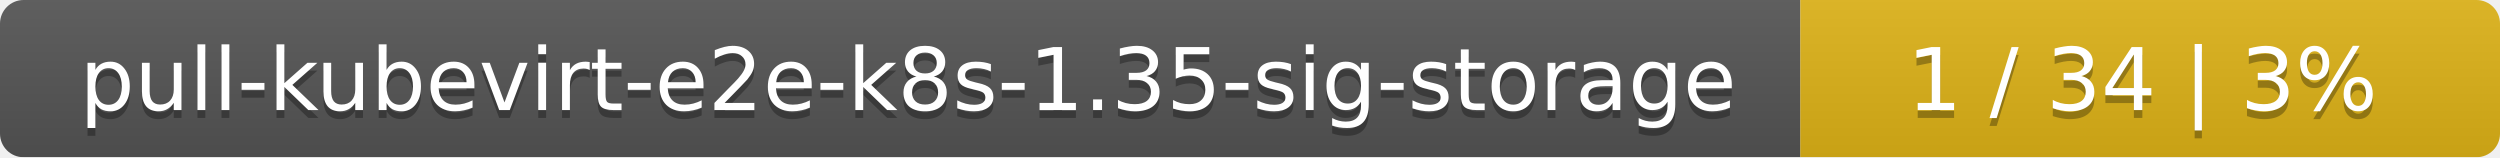
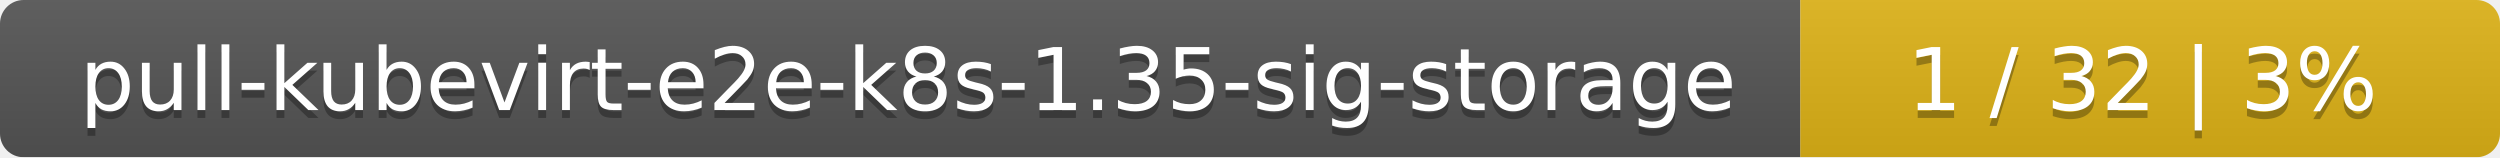
<svg xmlns="http://www.w3.org/2000/svg" width="318" height="20">
  <linearGradient id="smooth" x2="0" y2="100%">
    <stop offset="0" stop-color="#bbb" stop-opacity=".1" />
    <stop offset="1" stop-opacity=".1" />
  </linearGradient>
  <mask id="round">
    <rect width="318" height="20" rx="3" fill="#fff" />
  </mask>
  <g mask="url(#round)">
    <rect width="229" height="20" fill="#555" />
    <rect x="229" width="89" height="20" fill="#dfb317" />
    <rect width="318" height="20" fill="url(#smooth)" />
  </g>
  <g fill="#fff" text-anchor="middle" font-family="DejaVu Sans,Verdana,Geneva,sans-serif" font-size="11">
    <text x="115.5" y="15" fill="#010101" fill-opacity=".3">pull-kubevirt-e2e-k8s-1.35-sig-storage</text>
    <text x="115.5" y="14">pull-kubevirt-e2e-k8s-1.35-sig-storage</text>
-     <text x="272.5" y="15" fill="#010101" fill-opacity=".3">1 / 34    |    3%</text>
-     <text x="272.5" y="14">1 / 34    |    3%</text>
+     <text x="272.5" y="15" fill="#010101" fill-opacity=".3">1 / 32    |    3%</text>
+     <text x="272.5" y="14">1 / 32    |    3%</text>
  </g>
</svg>
